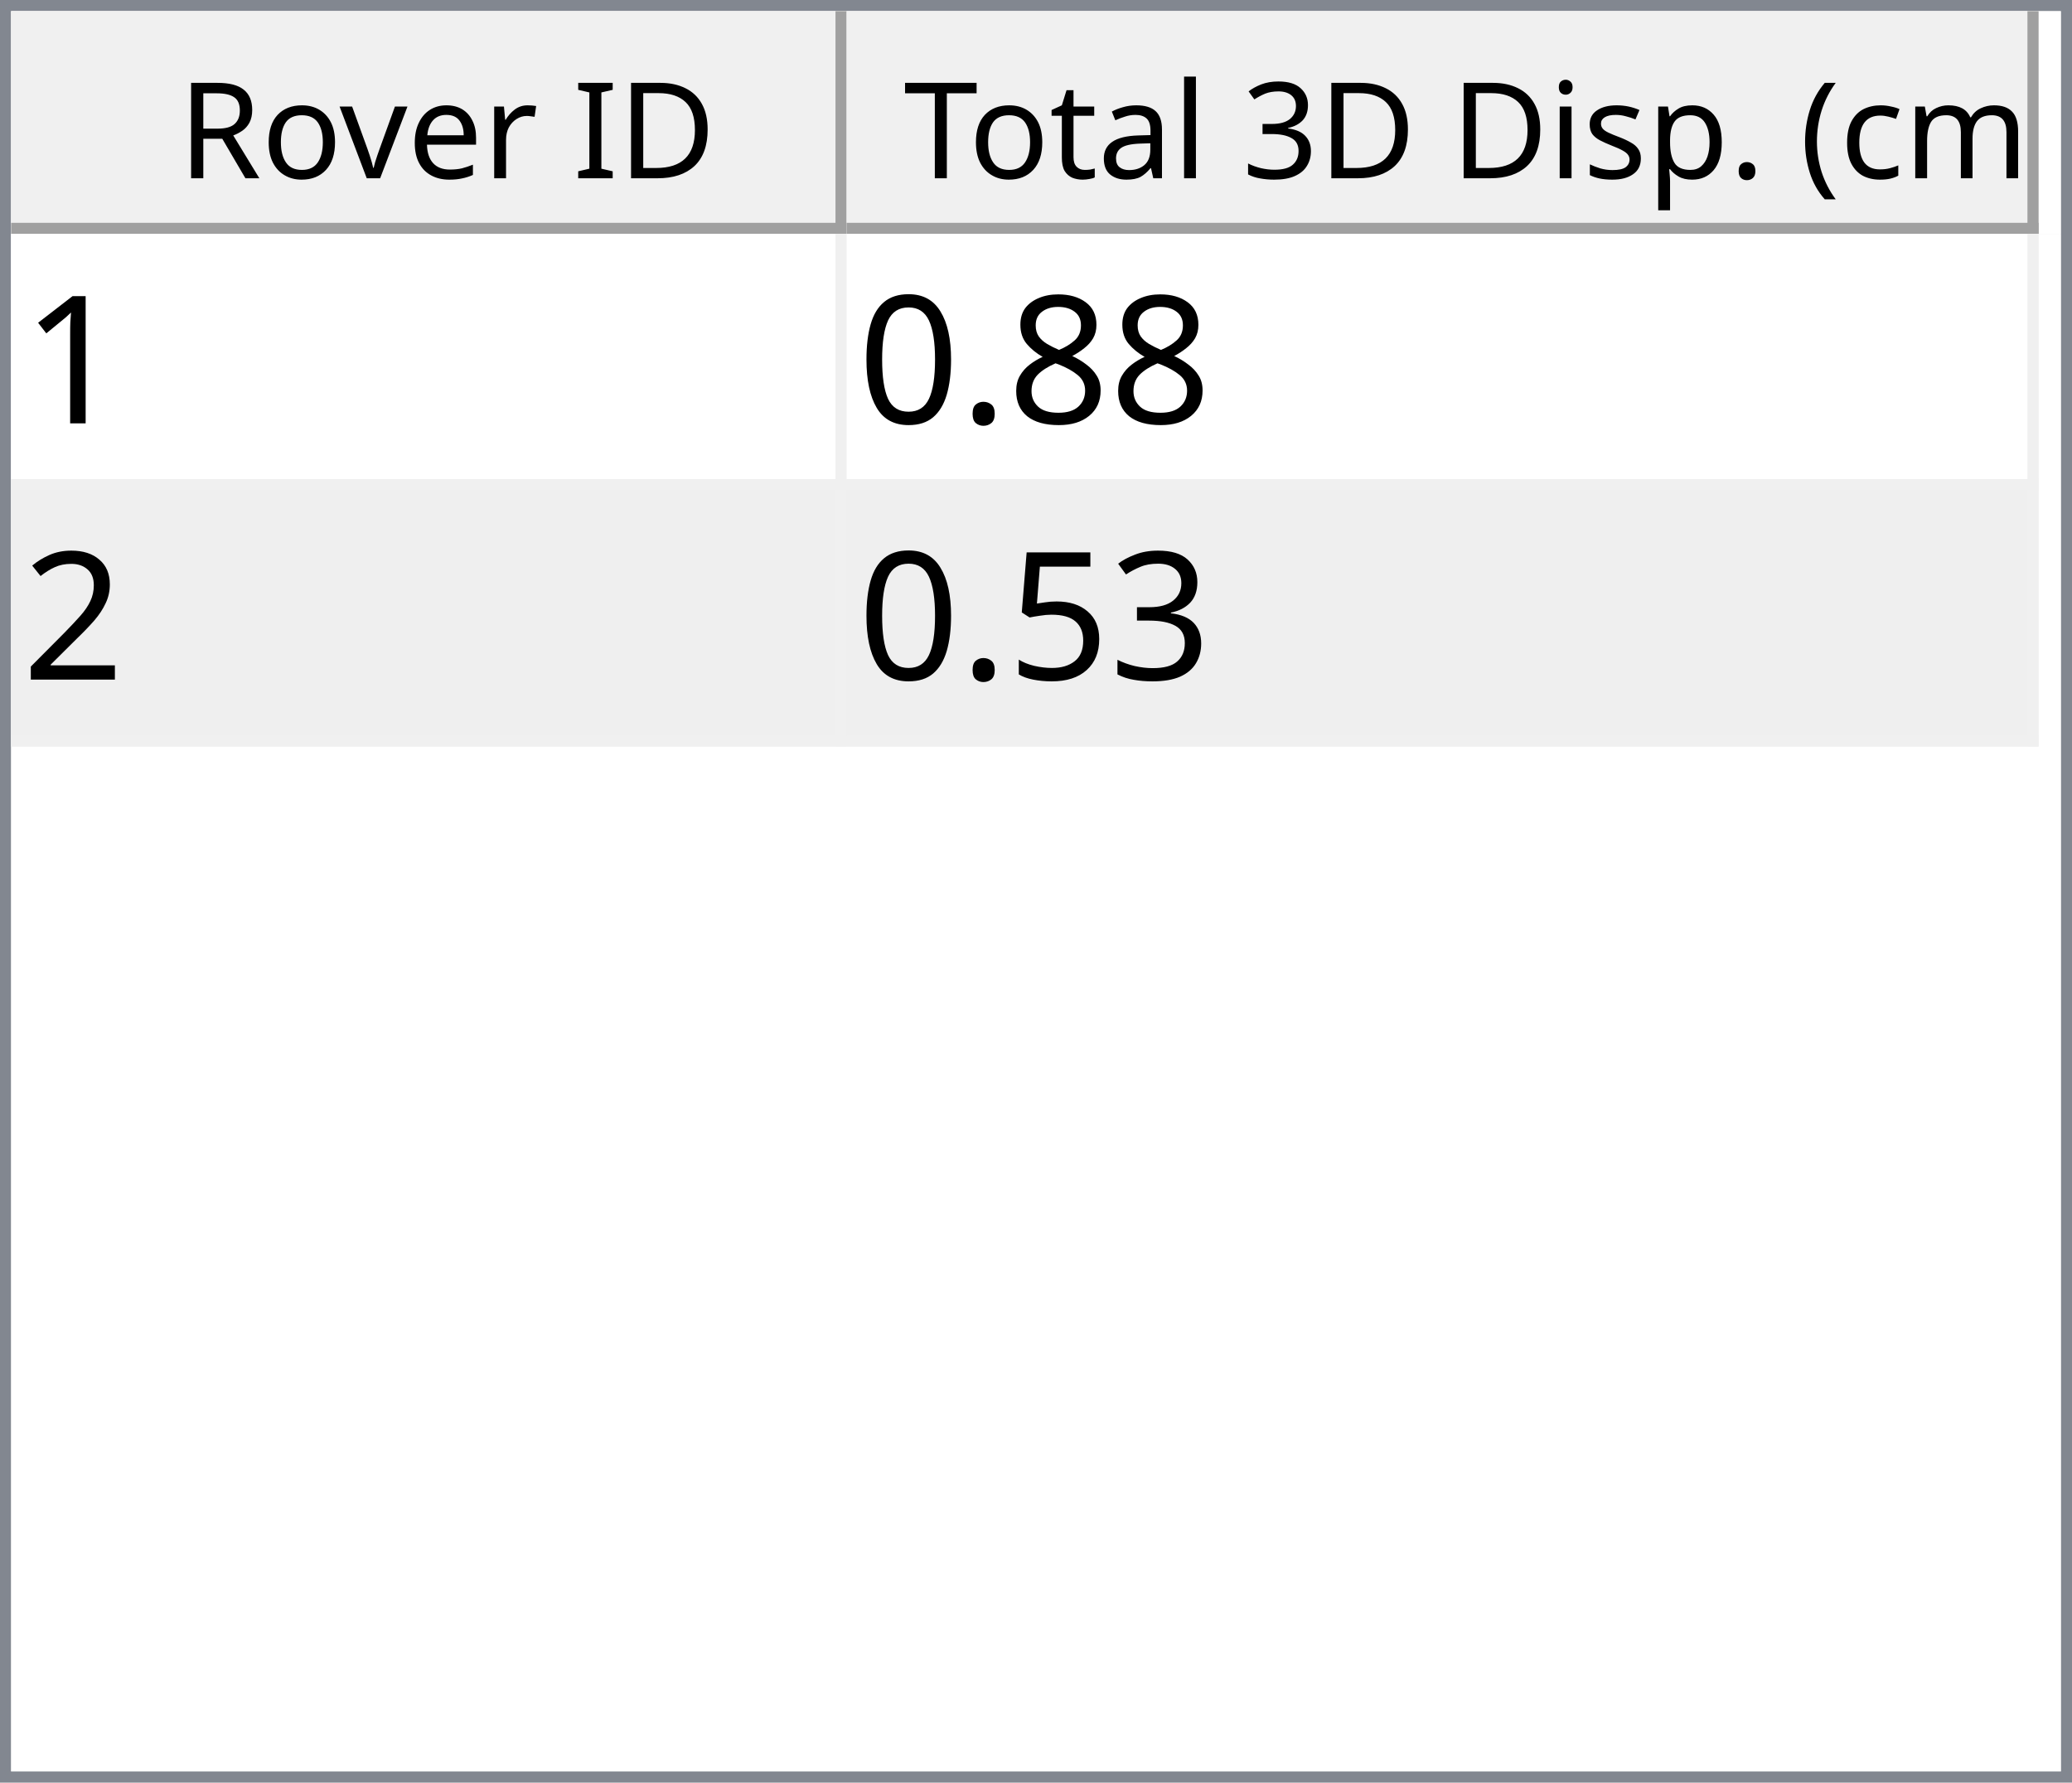
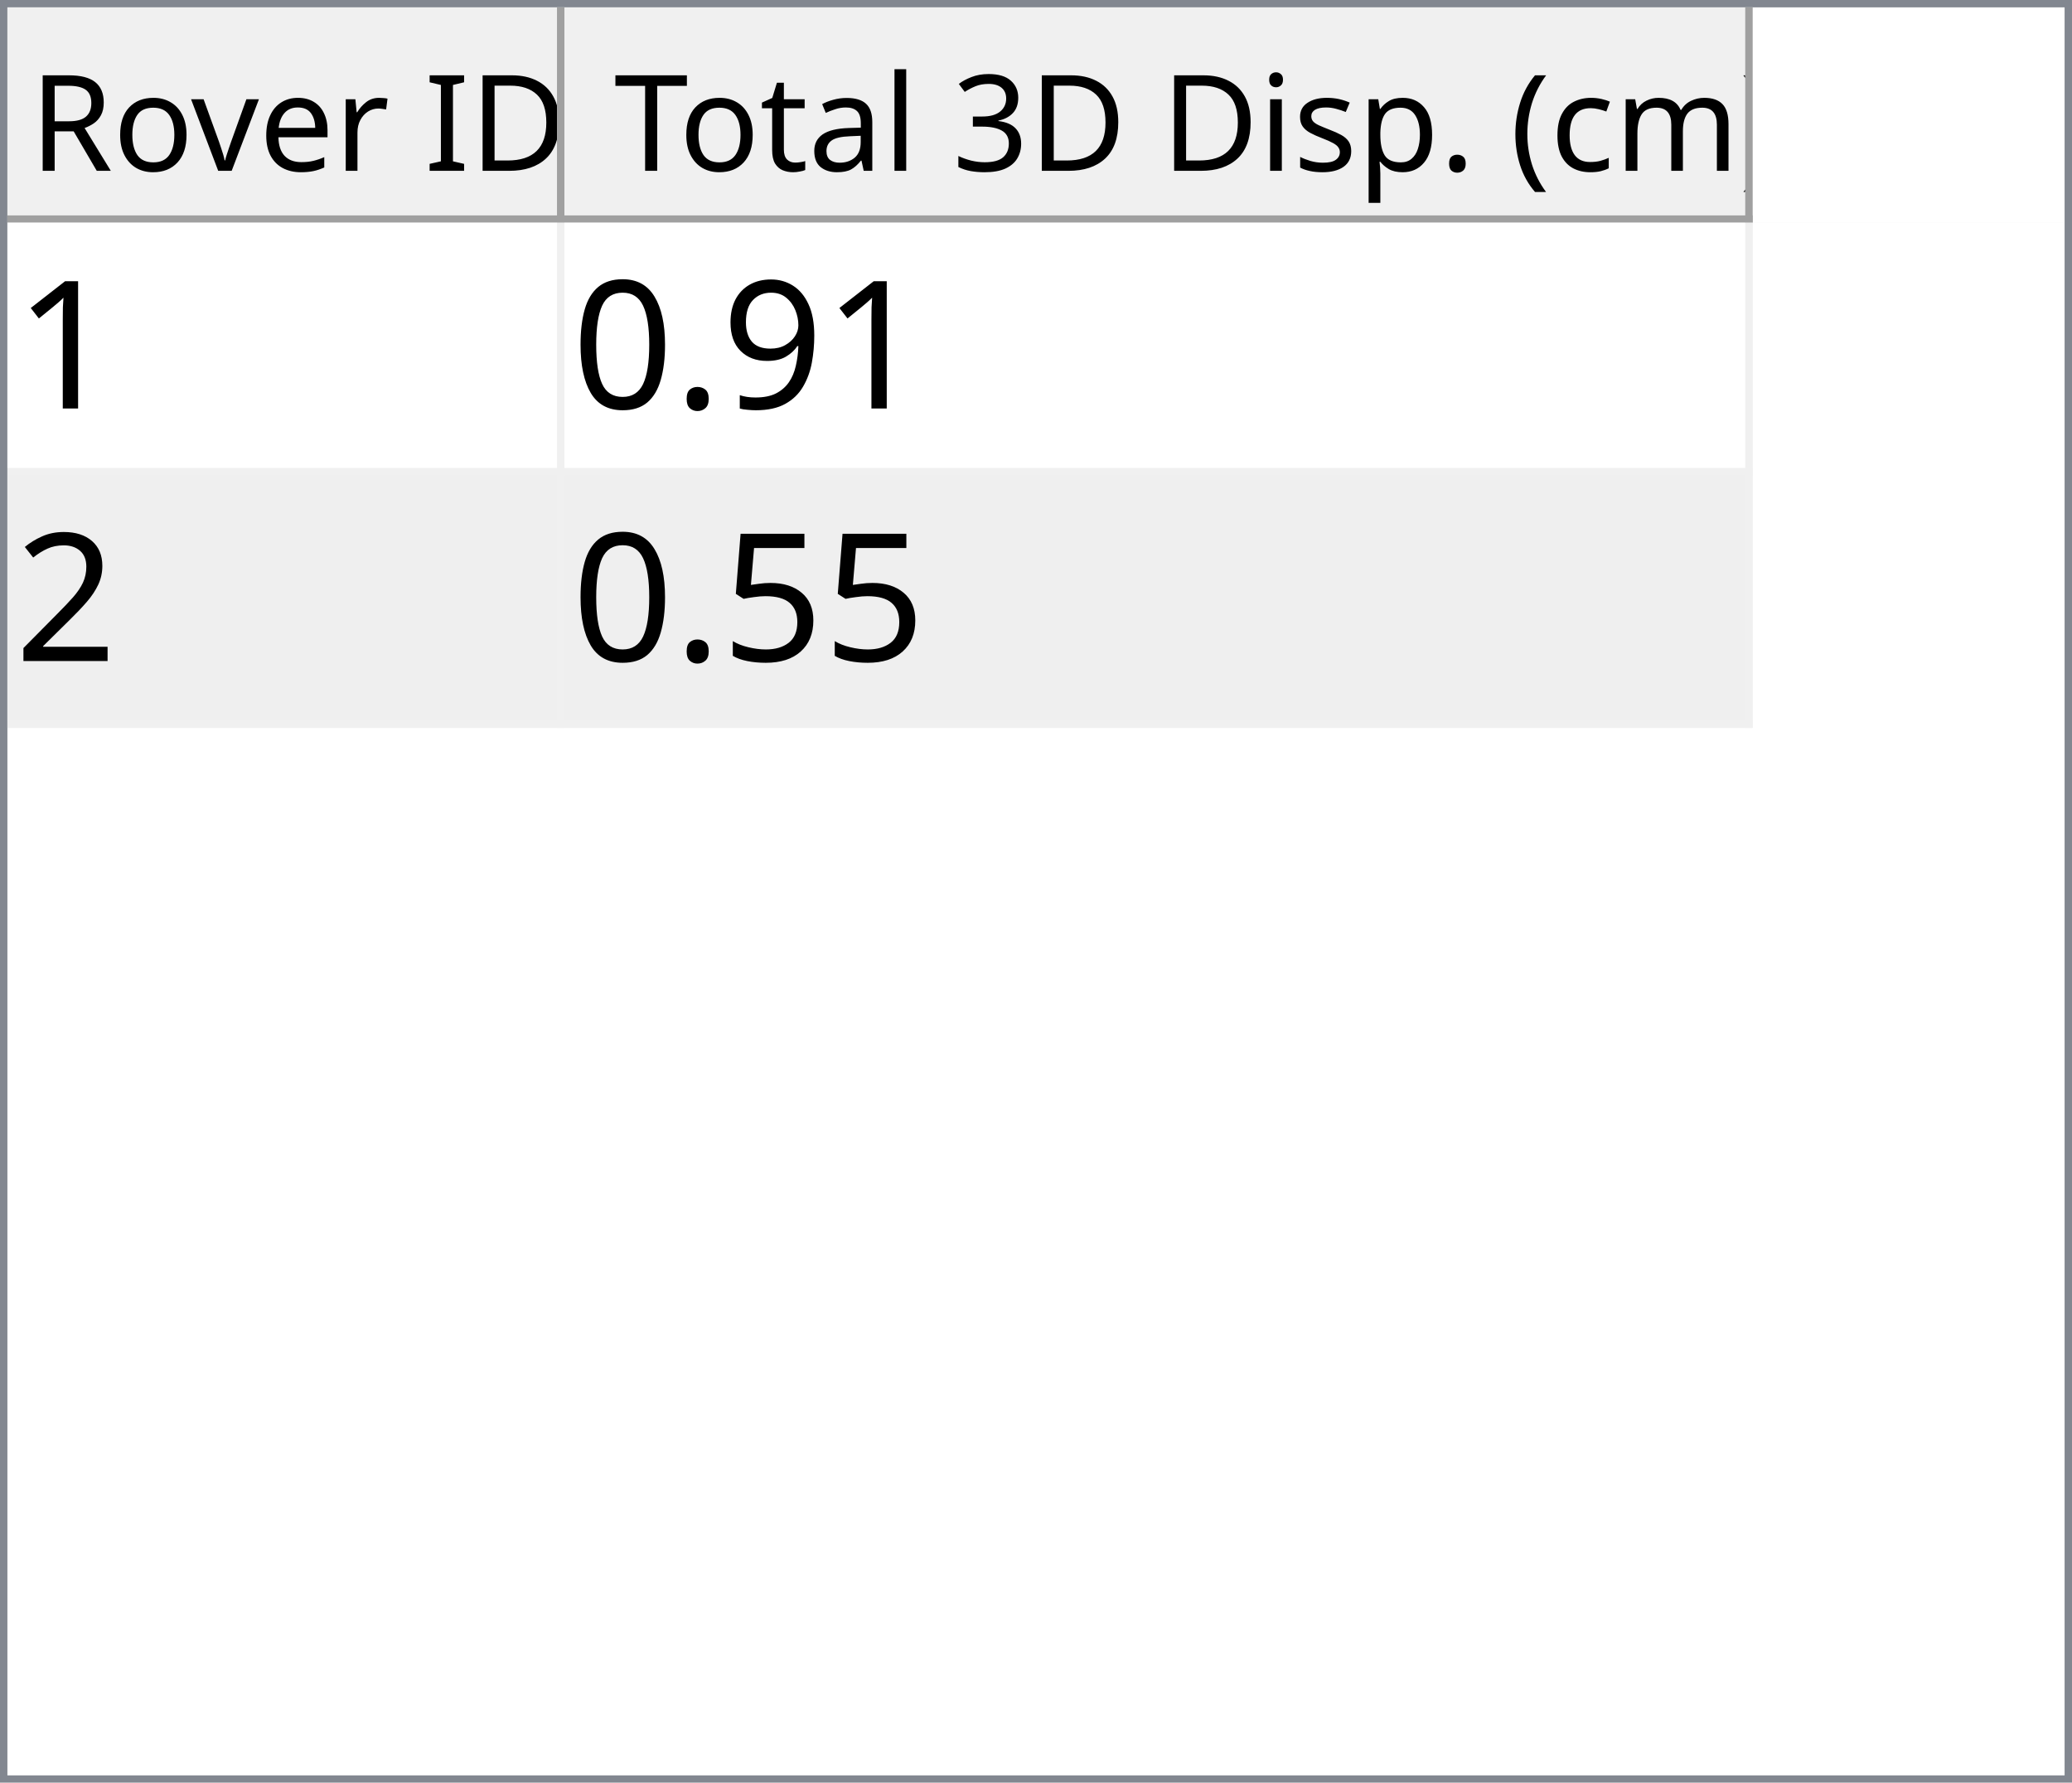
- <svg xmlns="http://www.w3.org/2000/svg" style="fill-opacity:1; color-rendering:auto; color-interpolation:auto; text-rendering:auto; stroke:black; stroke-linecap:square; stroke-miterlimit:10; shape-rendering:auto; stroke-opacity:1; fill:black; stroke-dasharray:none; font-weight:normal; stroke-width:1; font-family:'Dialog'; font-style:normal; stroke-linejoin:miter; font-size:12px; stroke-dashoffset:0; image-rendering:auto;" width="186" height="160">
+ <svg xmlns="http://www.w3.org/2000/svg" style="fill-opacity:1; color-rendering:auto; color-interpolation:auto; text-rendering:auto; stroke:black; stroke-linecap:square; stroke-miterlimit:10; shape-rendering:auto; stroke-opacity:1; fill:black; stroke-dasharray:none; font-weight:normal; stroke-width:1; font-family:'Dialog'; font-style:normal; stroke-linejoin:miter; font-size:12px; stroke-dashoffset:0; image-rendering:auto;" width="279" height="240">
  <defs id="genericDefs" />
  <g>
    <defs id="defs1">
      <clipPath clipPathUnits="userSpaceOnUse" id="clipPath1">
-         <path d="M0 0 L186 0 L186 160 L0 160 L0 0 Z" />
+         <path d="M0 0 L279 0 L279 240 L0 240 L0 0 Z" />
      </clipPath>
      <clipPath clipPathUnits="userSpaceOnUse" id="clipPath2">
-         <path d="M0 0 L0 160 L186 160 L186 0 Z" />
+         <path d="M0 0 L0 240 L279 240 L279 0 Z" />
      </clipPath>
      <clipPath clipPathUnits="userSpaceOnUse" id="clipPath3">
-         <path d="M0 0 L0 20 L184 20 L184 0 Z" />
+         <path d="M0 0 L0 29 L277 29 L277 0 Z" />
      </clipPath>
      <clipPath clipPathUnits="userSpaceOnUse" id="clipPath4">
-         <path d="M0 0 L0 20 L75 20 L75 0 Z" />
+         <path d="M0 0 L0 29 L75 29 L75 0 Z" />
      </clipPath>
      <clipPath clipPathUnits="userSpaceOnUse" id="clipPath5">
-         <path d="M1 1 L1 19 L74 19 L74 1 Z" />
+         <path d="M1 1 L1 28 L74 28 L74 1 Z" />
      </clipPath>
      <clipPath clipPathUnits="userSpaceOnUse" id="clipPath6">
-         <path d="M0 0 L0 18 L73 18 L73 0 Z" />
+         <path d="M0 0 L0 27 L73 27 L73 0 Z" />
      </clipPath>
      <clipPath clipPathUnits="userSpaceOnUse" id="clipPath7">
-         <path d="M-0.5 -0.5 L-0.5 19.5 L74.5 19.5 L74.5 -0.5 Z" />
+         <path d="M-0.5 -0.5 L-0.5 28.5 L74.5 28.5 L74.5 -0.5 Z" />
      </clipPath>
      <clipPath clipPathUnits="userSpaceOnUse" id="clipPath8">
-         <path d="M0 0 L0 20 L107 20 L107 0 Z" />
+         <path d="M0 0 L0 29 L160 29 L160 0 Z" />
      </clipPath>
      <clipPath clipPathUnits="userSpaceOnUse" id="clipPath9">
-         <path d="M1 1 L1 19 L106 19 L106 1 Z" />
+         <path d="M1 1 L1 28 L159 28 L159 1 Z" />
      </clipPath>
      <clipPath clipPathUnits="userSpaceOnUse" id="clipPath10">
-         <path d="M0 0 L0 18 L105 18 L105 0 Z" />
+         <path d="M0 0 L0 27 L158 27 L158 0 Z" />
      </clipPath>
      <clipPath clipPathUnits="userSpaceOnUse" id="clipPath11">
-         <path d="M-0.5 -0.5 L-0.5 19.5 L106.5 19.5 L106.5 -0.5 Z" />
+         <path d="M-0.5 -0.5 L-0.5 28.5 L159.5 28.5 L159.5 -0.5 Z" />
      </clipPath>
      <clipPath clipPathUnits="userSpaceOnUse" id="clipPath12">
-         <path d="M0 0 L0 138 L184 138 L184 0 Z" />
+         <path d="M0 0 L0 209 L277 209 L277 0 Z" />
      </clipPath>
      <clipPath clipPathUnits="userSpaceOnUse" id="clipPath13">
-         <path d="M0 0 L0 46 L182 46 L182 0 Z" />
+         <path d="M0 0 L0 68 L235 68 L235 0 Z" />
      </clipPath>
      <clipPath clipPathUnits="userSpaceOnUse" id="clipPath14">
-         <path d="M-0.5 -0.5 L-0.5 45.5 L181.5 45.5 L181.5 -0.5 Z" />
+         <path d="M-0.5 -0.5 L-0.5 67.5 L234.5 67.5 L234.5 -0.5 Z" />
      </clipPath>
      <clipPath clipPathUnits="userSpaceOnUse" id="clipPath15">
-         <path d="M0 0 L0 22 L74 22 L74 0 Z" />
+         <path d="M0 0 L0 33 L74 33 L74 0 Z" />
      </clipPath>
      <clipPath clipPathUnits="userSpaceOnUse" id="clipPath16">
-         <path d="M0 0 L0 22 L106 22 L106 0 Z" />
+         <path d="M0 0 L0 33 L159 33 L159 0 Z" />
      </clipPath>
      <font horiz-adv-x="64.551" id="font1">
        <font-face ascent="107.91" descent="25.098" units-per-em="100" style="font-style:normal; font-family:Segoe UI; font-weight:normal;" />
        <missing-glyph horiz-adv-x="64.551" d="M8.109 0 L8.109 68.266 L56.453 68.266 L56.453 0 L8.109 0 ZM15.328 7.234 L49.219 7.234 L49.219 61.031 L15.328 61.031 L15.328 7.234 Z" />
        <glyph unicode="D" horiz-adv-x="70.117" d="M9.188 0 L9.188 70.016 L28.516 70.016 Q65.531 70.016 65.531 35.891 Q65.531 19.672 55.25 9.836 Q44.969 0 27.734 0 L9.188 0 ZM17.391 62.594 L17.391 7.422 L27.828 7.422 Q41.609 7.422 49.273 14.797 Q56.938 22.172 56.938 35.688 Q56.938 62.594 28.328 62.594 L17.391 62.594 Z" />
        <glyph unicode="I" horiz-adv-x="26.611" d="M17.391 0 L9.188 0 L9.188 70.016 L17.391 70.016 L17.391 0 Z" />
        <glyph unicode=" " horiz-adv-x="27.393" d="" />
        <glyph unicode="r" horiz-adv-x="34.766" d="M34.188 41.891 Q32.078 43.5 28.125 43.5 Q23 43.5 19.555 38.672 Q16.109 33.844 16.109 25.484 L16.109 0 L8.109 0 L8.109 50 L16.109 50 L16.109 39.703 L16.312 39.703 Q18.016 44.969 21.531 47.922 Q25.047 50.875 29.391 50.875 Q32.516 50.875 34.188 50.203 L34.188 41.891 Z" />
        <glyph unicode="e" horiz-adv-x="52.295" d="M48.297 23 L12.984 23 Q13.188 14.656 17.484 10.109 Q21.781 5.562 29.297 5.562 Q37.75 5.562 44.828 11.141 L44.828 3.609 Q38.234 -1.172 27.391 -1.172 Q16.797 -1.172 10.742 5.641 Q4.688 12.453 4.688 24.812 Q4.688 36.469 11.305 43.82 Q17.922 51.172 27.734 51.172 Q37.547 51.172 42.922 44.828 Q48.297 38.484 48.297 27.203 L48.297 23 ZM40.094 29.781 Q40.047 36.719 36.75 40.578 Q33.453 44.438 27.594 44.438 Q21.922 44.438 17.969 40.383 Q14.016 36.328 13.094 29.781 L40.094 29.781 Z" />
        <glyph unicode="v" horiz-adv-x="47.9" d="M47.406 50 L27.484 0 L19.625 0 L0.688 50 L9.469 50 L22.172 13.672 Q23.578 9.672 23.922 6.688 L24.125 6.688 Q24.609 10.453 25.688 13.484 L38.969 50 L47.406 50 Z" />
        <glyph unicode="o" horiz-adv-x="58.594" d="M29 -1.172 Q17.922 -1.172 11.305 5.836 Q4.688 12.844 4.688 24.422 Q4.688 37.016 11.57 44.094 Q18.453 51.172 30.172 51.172 Q41.359 51.172 47.633 44.289 Q53.906 37.406 53.906 25.203 Q53.906 13.234 47.141 6.031 Q40.375 -1.172 29 -1.172 ZM29.594 44.438 Q21.875 44.438 17.383 39.188 Q12.891 33.938 12.891 24.703 Q12.891 15.828 17.43 10.695 Q21.969 5.562 29.594 5.562 Q37.359 5.562 41.531 10.594 Q45.703 15.625 45.703 24.906 Q45.703 34.281 41.531 39.359 Q37.359 44.438 29.594 44.438 Z" />
        <glyph unicode="R" horiz-adv-x="59.814" d="M59.375 0 L49.609 0 L37.891 19.625 Q36.281 22.359 34.766 24.289 Q33.25 26.219 31.664 27.438 Q30.078 28.656 28.25 29.219 Q26.422 29.781 24.125 29.781 L17.391 29.781 L17.391 0 L9.188 0 L9.188 70.016 L30.078 70.016 Q34.672 70.016 38.555 68.867 Q42.438 67.719 45.289 65.375 Q48.141 63.031 49.758 59.547 Q51.375 56.062 51.375 51.375 Q51.375 47.703 50.273 44.656 Q49.172 41.609 47.148 39.211 Q45.125 36.812 42.266 35.133 Q39.406 33.453 35.844 32.516 L35.844 32.328 Q37.594 31.547 38.891 30.547 Q40.188 29.547 41.359 28.18 Q42.531 26.812 43.68 25.078 Q44.828 23.344 46.234 21.047 L59.375 0 ZM17.391 62.594 L17.391 37.203 L28.516 37.203 Q31.594 37.203 34.203 38.133 Q36.812 39.062 38.719 40.797 Q40.625 42.531 41.703 45.047 Q42.781 47.562 42.781 50.688 Q42.781 56.297 39.141 59.445 Q35.5 62.594 28.609 62.594 L17.391 62.594 Z" />
        <glyph unicode=")" horiz-adv-x="30.176" d="M8.297 -15.922 L1.172 -15.922 Q16.406 2.344 16.406 26.812 Q16.406 51.469 1.078 70.016 L8.297 70.016 Q23.531 52.156 23.531 26.703 Q23.531 1.375 8.297 -15.922 Z" />
        <glyph unicode="m" horiz-adv-x="86.133" d="M79.109 0 L71.094 0 L71.094 28.719 Q71.094 37.016 68.531 40.727 Q65.969 44.438 59.906 44.438 Q54.781 44.438 51.195 39.75 Q47.609 35.062 47.609 28.516 L47.609 0 L39.594 0 L39.594 29.688 Q39.594 44.438 28.219 44.438 Q22.953 44.438 19.531 40.016 Q16.109 35.594 16.109 28.516 L16.109 0 L8.109 0 L8.109 50 L16.109 50 L16.109 42.094 L16.312 42.094 Q21.625 51.172 31.844 51.172 Q36.969 51.172 40.773 48.312 Q44.578 45.453 46 40.828 Q51.562 51.172 62.594 51.172 Q79.109 51.172 79.109 30.812 L79.109 0 Z" />
        <glyph unicode="c" horiz-adv-x="46.191" d="M42.188 2.297 Q36.422 -1.172 28.516 -1.172 Q17.828 -1.172 11.258 5.789 Q4.688 12.75 4.688 23.828 Q4.688 36.188 11.766 43.68 Q18.844 51.172 30.672 51.172 Q37.25 51.172 42.281 48.734 L42.281 40.531 Q36.719 44.438 30.375 44.438 Q22.703 44.438 17.797 38.945 Q12.891 33.453 12.891 24.516 Q12.891 15.719 17.508 10.641 Q22.125 5.562 29.891 5.562 Q36.422 5.562 42.188 9.906 L42.188 2.297 Z" />
        <glyph unicode="(" horiz-adv-x="30.176" d="M29.109 -15.922 L21.969 -15.922 Q6.844 1.375 6.844 26.703 Q6.844 52.156 21.969 70.016 L29.203 70.016 Q13.875 51.469 13.875 26.812 Q13.875 2.344 29.109 -15.922 Z" />
        <glyph unicode="." horiz-adv-x="21.68" d="M10.891 -1.078 Q8.641 -1.078 7.055 0.539 Q5.469 2.156 5.469 4.391 Q5.469 6.641 7.055 8.273 Q8.641 9.906 10.891 9.906 Q13.188 9.906 14.797 8.273 Q16.406 6.641 16.406 4.391 Q16.406 2.156 14.797 0.539 Q13.188 -1.078 10.891 -1.078 Z" />
        <glyph unicode="p" horiz-adv-x="58.789" d="M16.312 7.234 L16.109 7.234 L16.109 -23 L8.109 -23 L8.109 50 L16.109 50 L16.109 41.219 L16.312 41.219 Q22.219 51.172 33.594 51.172 Q43.266 51.172 48.688 44.461 Q54.109 37.75 54.109 26.469 Q54.109 13.922 48 6.375 Q41.891 -1.172 31.297 -1.172 Q21.578 -1.172 16.312 7.234 ZM16.109 27.391 L16.109 20.406 Q16.109 14.203 20.141 9.883 Q24.172 5.562 30.375 5.562 Q37.641 5.562 41.773 11.133 Q45.906 16.703 45.906 26.609 Q45.906 34.969 42.047 39.703 Q38.188 44.438 31.594 44.438 Q24.609 44.438 20.359 39.578 Q16.109 34.719 16.109 27.391 Z" />
        <glyph unicode="s" horiz-adv-x="42.432" d="M5.078 1.812 L5.078 10.406 Q11.625 5.562 19.484 5.562 Q30.031 5.562 30.031 12.594 Q30.031 14.594 29.125 15.992 Q28.219 17.391 26.68 18.461 Q25.141 19.531 23.07 20.383 Q21 21.234 18.609 22.172 Q15.281 23.484 12.766 24.828 Q10.25 26.172 8.57 27.859 Q6.891 29.547 6.031 31.695 Q5.172 33.844 5.172 36.719 Q5.172 40.234 6.789 42.945 Q8.406 45.656 11.086 47.484 Q13.766 49.312 17.211 50.242 Q20.656 51.172 24.312 51.172 Q30.812 51.172 35.938 48.922 L35.938 40.828 Q30.422 44.438 23.25 44.438 Q21 44.438 19.195 43.922 Q17.391 43.406 16.094 42.477 Q14.797 41.547 14.086 40.258 Q13.375 38.969 13.375 37.406 Q13.375 35.453 14.086 34.133 Q14.797 32.812 16.164 31.789 Q17.531 30.766 19.484 29.938 Q21.438 29.109 23.922 28.125 Q27.25 26.859 29.883 25.516 Q32.516 24.172 34.375 22.484 Q36.234 20.797 37.234 18.602 Q38.234 16.406 38.234 13.375 Q38.234 9.672 36.602 6.938 Q34.969 4.203 32.234 2.398 Q29.5 0.594 25.93 -0.289 Q22.359 -1.172 18.453 -1.172 Q10.75 -1.172 5.078 1.812 Z" />
        <glyph unicode="i" horiz-adv-x="24.219" d="M12.203 62.703 Q10.062 62.703 8.547 64.164 Q7.031 65.625 7.031 67.875 Q7.031 70.125 8.547 71.609 Q10.062 73.094 12.203 73.094 Q14.406 73.094 15.945 71.609 Q17.484 70.125 17.484 67.875 Q17.484 65.719 15.945 64.211 Q14.406 62.703 12.203 62.703 ZM16.109 0 L8.109 0 L8.109 50 L16.109 50 L16.109 0 Z" />
        <glyph unicode="3" horiz-adv-x="53.906" d="M46.531 19.828 Q46.531 15.094 44.75 11.211 Q42.969 7.328 39.719 4.57 Q36.469 1.812 31.93 0.297 Q27.391 -1.219 21.922 -1.219 Q11.922 -1.219 6 2.594 L6 11.188 Q13.094 5.609 22.219 5.609 Q25.875 5.609 28.828 6.539 Q31.781 7.469 33.906 9.227 Q36.031 10.984 37.18 13.477 Q38.328 15.969 38.328 19.094 Q38.328 32.812 18.797 32.812 L12.984 32.812 L12.984 39.594 L18.5 39.594 Q35.797 39.594 35.797 52.484 Q35.797 64.406 22.609 64.406 Q15.188 64.406 8.688 59.422 L8.688 67.188 Q15.375 71.188 24.609 71.188 Q29 71.188 32.57 69.969 Q36.141 68.75 38.68 66.555 Q41.219 64.359 42.609 61.281 Q44 58.203 44 54.5 Q44 40.672 30.031 36.719 L30.031 36.531 Q33.594 36.141 36.625 34.797 Q39.656 33.453 41.852 31.305 Q44.047 29.156 45.289 26.25 Q46.531 23.344 46.531 19.828 Z" />
        <glyph unicode="l" horiz-adv-x="24.219" d="M16.109 0 L8.109 0 L8.109 74.031 L16.109 74.031 L16.109 0 Z" />
        <glyph unicode="a" horiz-adv-x="50.879" d="M43.891 0 L35.891 0 L35.891 7.812 L35.688 7.812 Q30.469 -1.172 20.312 -1.172 Q12.844 -1.172 8.617 2.781 Q4.391 6.734 4.391 13.281 Q4.391 27.297 20.906 29.594 L35.891 31.688 Q35.891 44.438 25.594 44.438 Q16.547 44.438 9.281 38.281 L9.281 46.484 Q16.656 51.172 26.266 51.172 Q43.891 51.172 43.891 32.516 L43.891 0 ZM35.891 25.297 L23.828 23.641 Q18.266 22.859 15.43 20.875 Q12.594 18.891 12.594 13.875 Q12.594 10.203 15.211 7.883 Q17.828 5.562 22.172 5.562 Q28.125 5.562 32.008 9.742 Q35.891 13.922 35.891 20.312 L35.891 25.297 Z" />
        <glyph unicode="t" horiz-adv-x="33.887" d="M31.297 0.484 Q28.469 -1.078 23.828 -1.078 Q10.688 -1.078 10.688 13.578 L10.688 43.172 L2.094 43.172 L2.094 50 L10.688 50 L10.688 62.203 L18.703 64.797 L18.703 50 L31.297 50 L31.297 43.172 L18.703 43.172 L18.703 14.984 Q18.703 9.969 20.414 7.82 Q22.125 5.672 26.078 5.672 Q29.109 5.672 31.297 7.328 L31.297 0.484 Z" />
        <glyph unicode="T" horiz-adv-x="52.393" d="M50.594 62.594 L30.375 62.594 L30.375 0 L22.172 0 L22.172 62.594 L2 62.594 L2 70.016 L50.594 70.016 L50.594 62.594 Z" />
      </font>
      <font horiz-adv-x="75.0" id="font2">
        <font-face ascent="100.537" descent="21.973" units-per-em="100" style="font-style:normal; font-family:sans-serif; font-weight:normal;" />
        <missing-glyph horiz-adv-x="75.0" d="M12.5 0 L12.5 62.5 L62.5 62.5 L62.5 0 L12.5 0 ZM14.062 1.562 L60.938 1.562 L60.938 60.938 L14.062 60.938 L14.062 1.562 Z" />
        <glyph unicode="1" horiz-adv-x="55.615" d="M37.25 0 L28.469 0 L28.469 56 Q25.297 52.984 20.141 49.953 Q14.984 46.922 10.891 45.406 L10.891 53.906 Q18.266 57.375 23.781 62.305 Q29.297 67.234 31.594 71.875 L37.25 71.875 L37.25 0 Z" />
-         <glyph unicode="8" horiz-adv-x="55.615" d="M17.672 38.812 Q12.203 40.828 9.57 44.539 Q6.938 48.25 6.938 53.422 Q6.938 61.234 12.555 66.555 Q18.172 71.875 27.484 71.875 Q36.859 71.875 42.578 66.43 Q48.297 60.984 48.297 53.172 Q48.297 48.188 45.68 44.508 Q43.062 40.828 37.75 38.812 Q44.344 36.672 47.781 31.883 Q51.219 27.094 51.219 20.453 Q51.219 11.281 44.727 5.031 Q38.234 -1.219 27.641 -1.219 Q17.047 -1.219 10.547 5.055 Q4.047 11.328 4.047 20.703 Q4.047 27.688 7.594 32.398 Q11.141 37.109 17.672 38.812 ZM15.922 53.719 Q15.922 48.641 19.195 45.414 Q22.469 42.188 27.688 42.188 Q32.766 42.188 36.016 45.383 Q39.266 48.578 39.266 53.219 Q39.266 58.062 35.914 61.359 Q32.562 64.656 27.594 64.656 Q22.562 64.656 19.242 61.43 Q15.922 58.203 15.922 53.719 ZM13.094 20.656 Q13.094 16.891 14.875 13.375 Q16.656 9.859 20.172 7.93 Q23.688 6 27.734 6 Q34.031 6 38.133 10.055 Q42.234 14.109 42.234 20.359 Q42.234 26.703 38.016 30.859 Q33.797 35.016 27.438 35.016 Q21.234 35.016 17.164 30.914 Q13.094 26.812 13.094 20.656 Z" />
+         <glyph unicode="9" horiz-adv-x="55.615" d="M5.469 16.547 L13.922 17.328 Q14.984 11.375 18.016 8.688 Q21.047 6 25.781 6 Q29.828 6 32.883 7.859 Q35.938 9.719 37.891 12.82 Q39.844 15.922 41.164 21.195 Q42.484 26.469 42.484 31.938 Q42.484 32.516 42.438 33.688 Q39.797 29.5 35.234 26.883 Q30.672 24.266 25.344 24.266 Q16.453 24.266 10.305 30.711 Q4.156 37.156 4.156 47.703 Q4.156 58.594 10.578 65.234 Q17 71.875 26.656 71.875 Q33.641 71.875 39.43 68.117 Q45.219 64.359 48.219 57.398 Q51.219 50.438 51.219 37.25 Q51.219 23.531 48.242 15.406 Q45.266 7.281 39.383 3.031 Q33.5 -1.219 25.594 -1.219 Q17.188 -1.219 11.867 3.445 Q6.547 8.109 5.469 16.547 ZM41.453 48.141 Q41.453 55.719 37.43 60.156 Q33.406 64.594 27.734 64.594 Q21.875 64.594 17.531 59.812 Q13.188 55.031 13.188 47.406 Q13.188 40.578 17.312 36.305 Q21.438 32.031 27.484 32.031 Q33.594 32.031 37.523 36.305 Q41.453 40.578 41.453 48.141 Z" />
        <glyph unicode="." horiz-adv-x="27.783" d="M9.078 0 L9.078 10.016 L19.094 10.016 L19.094 0 L9.078 0 Z" />
        <glyph unicode="0" horiz-adv-x="55.615" d="M4.156 35.297 Q4.156 48 6.766 55.742 Q9.375 63.484 14.523 67.68 Q19.672 71.875 27.484 71.875 Q33.25 71.875 37.594 69.555 Q41.938 67.234 44.773 62.867 Q47.609 58.5 49.219 52.227 Q50.828 45.953 50.828 35.297 Q50.828 22.703 48.242 14.969 Q45.656 7.234 40.508 3.008 Q35.359 -1.219 27.484 -1.219 Q17.141 -1.219 11.234 6.203 Q4.156 15.141 4.156 35.297 ZM13.188 35.297 Q13.188 17.672 17.312 11.836 Q21.438 6 27.484 6 Q33.547 6 37.672 11.859 Q41.797 17.719 41.797 35.297 Q41.797 52.984 37.672 58.789 Q33.547 64.594 27.391 64.594 Q21.344 64.594 17.719 59.469 Q13.188 52.938 13.188 35.297 Z" />
        <glyph unicode="2" horiz-adv-x="55.615" d="M50.344 8.453 L50.344 0 L3.031 0 Q2.938 3.172 4.047 6.109 Q5.859 10.938 9.836 15.625 Q13.812 20.312 21.344 26.469 Q33.016 36.031 37.117 41.625 Q41.219 47.219 41.219 52.203 Q41.219 57.422 37.477 61.008 Q33.734 64.594 27.734 64.594 Q21.391 64.594 17.578 60.789 Q13.766 56.984 13.719 50.25 L4.688 51.172 Q5.609 61.281 11.664 66.578 Q17.719 71.875 27.938 71.875 Q38.234 71.875 44.242 66.164 Q50.25 60.453 50.25 52 Q50.25 47.703 48.492 43.555 Q46.734 39.406 42.656 34.812 Q38.578 30.219 29.109 22.219 Q21.188 15.578 18.945 13.211 Q16.703 10.844 15.234 8.453 L50.344 8.453 Z" />
-         <glyph unicode="3" horiz-adv-x="55.615" d="M4.203 18.891 L12.984 20.062 Q14.5 12.594 18.141 9.297 Q21.781 6 27 6 Q33.203 6 37.477 10.297 Q41.75 14.594 41.75 20.953 Q41.75 27 37.797 30.93 Q33.844 34.859 27.734 34.859 Q25.25 34.859 21.531 33.891 L22.516 41.609 Q23.391 41.5 23.922 41.5 Q29.547 41.5 34.039 44.43 Q38.531 47.359 38.531 53.469 Q38.531 58.297 35.258 61.477 Q31.984 64.656 26.812 64.656 Q21.688 64.656 18.266 61.43 Q14.844 58.203 13.875 51.766 L5.078 53.328 Q6.688 62.156 12.398 67.016 Q18.109 71.875 26.609 71.875 Q32.469 71.875 37.398 69.359 Q42.328 66.844 44.945 62.5 Q47.562 58.156 47.562 53.266 Q47.562 48.641 45.07 44.828 Q42.578 41.016 37.703 38.766 Q44.047 37.312 47.562 32.695 Q51.078 28.078 51.078 21.141 Q51.078 11.766 44.242 5.25 Q37.406 -1.266 26.953 -1.266 Q17.531 -1.266 11.305 4.352 Q5.078 9.969 4.203 18.891 Z" />
        <glyph unicode="5" horiz-adv-x="55.615" d="M4.156 18.75 L13.375 19.531 Q14.406 12.797 18.141 9.398 Q21.875 6 27.156 6 Q33.5 6 37.891 10.789 Q42.281 15.578 42.281 23.484 Q42.281 31 38.062 35.352 Q33.844 39.703 27 39.703 Q22.75 39.703 19.336 37.773 Q15.922 35.844 13.969 32.766 L5.719 33.844 L12.641 70.609 L48.25 70.609 L48.25 62.203 L19.672 62.203 L15.828 42.969 Q22.266 47.469 29.344 47.469 Q38.719 47.469 45.164 40.969 Q51.609 34.469 51.609 24.266 Q51.609 14.547 45.953 7.469 Q39.062 -1.219 27.156 -1.219 Q17.391 -1.219 11.211 4.25 Q5.031 9.719 4.156 18.75 Z" />
      </font>
    </defs>
    <g style="fill:white; stroke:white;">
-       <rect x="0" y="0" width="186" style="clip-path:url(#clipPath1); stroke:none;" height="160" />
+       <rect x="0" y="0" width="279" style="clip-path:url(#clipPath1); stroke:none;" height="240" />
    </g>
    <g style="fill:white; text-rendering:optimizeSpeed; color-rendering:optimizeSpeed; image-rendering:optimizeSpeed; shape-rendering:crispEdges; stroke:white; color-interpolation:sRGB;">
-       <rect x="0" width="186" height="160" y="0" style="stroke:none;" />
-       <path style="stroke:none;" d="M0 160 L186 160 L186 0 L0 0 Z" />
+       <rect x="0" width="279" height="240" y="0" style="stroke:none;" />
+       <path style="stroke:none;" d="M0 240 L279 240 L279 0 L0 0 Z" />
    </g>
-     <g style="fill:rgb(240,240,240); font-family:'Segoe UI'; stroke:rgb(240,240,240);">
-       <rect x="0" y="0" width="186" style="clip-path:url(#clipPath2); stroke:none;" height="160" />
+     <g style="fill:rgb(240,240,240); font-size:18px; font-family:'Segoe UI'; stroke:rgb(240,240,240);">
+       <rect x="0" y="0" width="279" style="clip-path:url(#clipPath2); stroke:none;" height="240" />
    </g>
-     <g style="fill:rgb(130,135,144); font-family:'Segoe UI'; stroke:rgb(130,135,144);">
-       <path d="M0 0 L186 0 L186 160 L0 160 L0 0 ZM1 1 L185 1 L185 159 L1 159 L1 1 Z" style="fill-rule:evenodd; clip-path:url(#clipPath2); stroke:none;" />
+     <g style="fill:rgb(130,135,144); font-size:18px; font-family:'Segoe UI'; stroke:rgb(130,135,144);">
+       <path d="M0 0 L279 0 L279 240 L0 240 L0 0 ZM1 1 L278 1 L278 239 L1 239 L1 1 Z" style="fill-rule:evenodd; clip-path:url(#clipPath2); stroke:none;" />
    </g>
-     <g style="fill:white; font-family:'Segoe UI'; stroke:white;" transform="translate(1,1)">
-       <rect x="0" y="0" width="184" style="clip-path:url(#clipPath3); stroke:none;" height="20" />
+     <g style="fill:white; font-size:18px; font-family:'Segoe UI'; stroke:white;" transform="translate(1,1)">
+       <rect x="0" y="0" width="277" style="clip-path:url(#clipPath3); stroke:none;" height="29" />
    </g>
-     <g style="fill:rgb(240,240,240); font-family:'Segoe UI'; stroke:rgb(240,240,240);" transform="translate(1,1)">
-       <rect x="0" y="0" width="75" style="clip-path:url(#clipPath4); stroke:none;" height="20" />
+     <g style="fill:rgb(240,240,240); font-size:18px; font-family:'Segoe UI'; stroke:rgb(240,240,240);" transform="translate(1,1)">
+       <rect x="0" y="0" width="75" style="clip-path:url(#clipPath4); stroke:none;" height="29" />
    </g>
-     <g style="font-family:'Segoe UI';" transform="translate(2,2)">
-       <text x="14" xml:space="preserve" y="14" style="clip-path:url(#clipPath6); stroke:none;">Rover ID</text>
+     <g style="font-family:'Segoe UI'; font-size:18px;" transform="translate(2,2)">
+       <text x="2" xml:space="preserve" y="21" style="clip-path:url(#clipPath6); stroke:none;">Rover ID</text>
    </g>
-     <g style="fill:rgb(160,160,160); font-family:'Segoe UI'; stroke:rgb(160,160,160); stroke-linejoin:bevel;" transform="translate(1.5,1.5)">
-       <line x1="74" x2="74" y1="0" style="fill:none; clip-path:url(#clipPath7);" y2="19" />
+     <g transform="translate(1.5,1.5)" style="fill:rgb(160,160,160); font-size:18px; font-family:'Segoe UI'; stroke:rgb(160,160,160); stroke-linejoin:bevel;">
+       <line x1="74" x2="74" y1="0" style="fill:none; clip-path:url(#clipPath7);" y2="28" />
    </g>
-     <g style="fill:rgb(160,160,160); font-family:'Segoe UI'; stroke:rgb(160,160,160); stroke-linejoin:bevel;" transform="matrix(1,0,0,1,1,1) translate(0.5,0.5)">
-       <line x1="0" x2="74" y1="19" style="fill:none; clip-path:url(#clipPath7);" y2="19" />
+     <g transform="matrix(1,0,0,1,1,1) translate(0.5,0.5)" style="fill:rgb(160,160,160); font-size:18px; font-family:'Segoe UI'; stroke:rgb(160,160,160); stroke-linejoin:bevel;">
+       <line x1="0" x2="74" y1="28" style="fill:none; clip-path:url(#clipPath7);" y2="28" />
    </g>
-     <g style="fill:rgb(240,240,240); font-family:'Segoe UI'; stroke:rgb(240,240,240);" transform="translate(76,1)">
-       <rect x="0" y="0" width="107" style="clip-path:url(#clipPath8); stroke:none;" height="20" />
+     <g style="fill:rgb(240,240,240); font-size:18px; font-family:'Segoe UI'; stroke:rgb(240,240,240);" transform="translate(76,1)">
+       <rect x="0" y="0" width="160" style="clip-path:url(#clipPath8); stroke:none;" height="29" />
    </g>
-     <g style="font-family:'Segoe UI';" transform="translate(77,2)">
-       <text x="1" xml:space="preserve" y="14" style="clip-path:url(#clipPath10); stroke:none;"> Total 3D Disp. (cm)</text>
+     <g style="font-family:'Segoe UI'; font-size:18px;" transform="translate(77,2)">
+       <text x="1" xml:space="preserve" y="21" style="clip-path:url(#clipPath10); stroke:none;"> Total 3D Disp. (cm)</text>
    </g>
-     <g style="fill:rgb(160,160,160); font-family:'Segoe UI'; stroke:rgb(160,160,160); stroke-linejoin:bevel;" transform="translate(76.5,1.5)">
-       <line x1="106" x2="106" y1="0" style="fill:none; clip-path:url(#clipPath11);" y2="19" />
+     <g transform="translate(76.5,1.5)" style="fill:rgb(160,160,160); font-size:18px; font-family:'Segoe UI'; stroke:rgb(160,160,160); stroke-linejoin:bevel;">
+       <line x1="159" x2="159" y1="0" style="fill:none; clip-path:url(#clipPath11);" y2="28" />
    </g>
-     <g style="fill:rgb(160,160,160); font-family:'Segoe UI'; stroke:rgb(160,160,160); stroke-linejoin:bevel;" transform="matrix(1,0,0,1,76,1) translate(0.5,0.5)">
-       <line x1="0" x2="106" y1="19" style="fill:none; clip-path:url(#clipPath11);" y2="19" />
+     <g transform="matrix(1,0,0,1,76,1) translate(0.5,0.5)" style="fill:rgb(160,160,160); font-size:18px; font-family:'Segoe UI'; stroke:rgb(160,160,160); stroke-linejoin:bevel;">
+       <line x1="0" x2="159" y1="28" style="fill:none; clip-path:url(#clipPath11);" y2="28" />
    </g>
-     <g style="fill:white; font-family:'Segoe UI'; stroke:white;" transform="translate(1,21)">
-       <rect x="0" y="0" width="184" style="clip-path:url(#clipPath12); stroke:none;" height="138" />
+     <g style="fill:white; font-size:18px; font-family:'Segoe UI'; stroke:white;" transform="translate(1,30)">
+       <rect x="0" y="0" width="277" style="clip-path:url(#clipPath12); stroke:none;" height="209" />
    </g>
-     <g style="fill:rgb(240,240,240); font-size:16px; font-family:sans-serif; stroke:rgb(240,240,240);" transform="translate(1,21)">
-       <rect x="0" y="0" width="182" style="clip-path:url(#clipPath13); stroke:none;" height="46" />
-       <line transform="translate(0.5,0.5)" x1="0" x2="181" y1="22" style="clip-path:url(#clipPath14); fill:none; stroke-linejoin:bevel;" y2="22" />
+     <g style="fill:rgb(240,240,240); font-size:24px; font-family:sans-serif; stroke:rgb(240,240,240);" transform="translate(1,30)">
+       <rect x="0" y="0" width="235" style="clip-path:url(#clipPath13); stroke:none;" height="68" />
+       <line transform="translate(0.5,0.5)" x1="0" x2="234" y1="33" style="clip-path:url(#clipPath14); fill:none; stroke-linejoin:bevel;" y2="33" />
    </g>
-     <g transform="matrix(1,0,0,1,1,21) translate(0.5,0.5)" style="fill:rgb(240,240,240); font-size:16px; font-family:sans-serif; stroke:rgb(240,240,240); stroke-linejoin:bevel;">
-       <line x1="0" x2="181" y1="45" style="fill:none; clip-path:url(#clipPath14);" y2="45" />
+     <g transform="matrix(1,0,0,1,1,30) translate(0.5,0.5)" style="fill:rgb(240,240,240); font-size:24px; font-family:sans-serif; stroke:rgb(240,240,240); stroke-linejoin:bevel;">
+       <line x1="0" x2="234" y1="67" style="fill:none; clip-path:url(#clipPath14);" y2="67" />
    </g>
-     <g transform="matrix(1,0,0,1,1,21) translate(0.5,0.5)" style="fill:rgb(240,240,240); font-size:16px; font-family:sans-serif; stroke:rgb(240,240,240); stroke-linejoin:bevel;">
-       <line x1="74" x2="74" y1="0" style="fill:none; clip-path:url(#clipPath14);" y2="45" />
+     <g transform="matrix(1,0,0,1,1,30) translate(0.5,0.5)" style="fill:rgb(240,240,240); font-size:24px; font-family:sans-serif; stroke:rgb(240,240,240); stroke-linejoin:bevel;">
+       <line x1="74" x2="74" y1="0" style="fill:none; clip-path:url(#clipPath14);" y2="67" />
    </g>
-     <g transform="matrix(1,0,0,1,1,21) translate(0.5,0.5)" style="fill:rgb(240,240,240); font-size:16px; font-family:sans-serif; stroke:rgb(240,240,240); stroke-linejoin:bevel;">
-       <line x1="181" x2="181" y1="0" style="fill:none; clip-path:url(#clipPath14);" y2="45" />
+     <g transform="matrix(1,0,0,1,1,30) translate(0.5,0.5)" style="fill:rgb(240,240,240); font-size:24px; font-family:sans-serif; stroke:rgb(240,240,240); stroke-linejoin:bevel;">
+       <line x1="234" x2="234" y1="0" style="fill:none; clip-path:url(#clipPath14);" y2="67" />
    </g>
-     <g style="fill:white; font-size:16px; font-family:sans-serif; stroke:white;" transform="matrix(1,0,0,1,1,21)">
-       <rect x="0" y="0" width="74" style="clip-path:url(#clipPath15); stroke:none;" height="22" />
-       <text x="1" y="17" style="fill:black; clip-path:url(#clipPath15); stroke:none;" xml:space="preserve">1</text>
+     <g style="fill:white; font-size:24px; font-family:sans-serif; stroke:white;" transform="matrix(1,0,0,1,1,30)">
+       <rect x="0" y="0" width="74" style="clip-path:url(#clipPath15); stroke:none;" height="33" />
+       <text x="1" y="25" style="fill:black; clip-path:url(#clipPath15); stroke:none;" xml:space="preserve">1</text>
    </g>
-     <g style="fill:white; font-size:16px; font-family:sans-serif; stroke:white;" transform="matrix(1,0,0,1,1,21) translate(75,0)">
-       <rect x="0" y="0" width="106" style="clip-path:url(#clipPath16); stroke:none;" height="22" />
-       <text x="1" y="17" style="fill:black; clip-path:url(#clipPath16); stroke:none;" xml:space="preserve">0.88</text>
+     <g style="fill:white; font-size:24px; font-family:sans-serif; stroke:white;" transform="matrix(1,0,0,1,1,30) translate(75,0)">
+       <rect x="0" y="0" width="159" style="clip-path:url(#clipPath16); stroke:none;" height="33" />
+       <text x="1" y="25" style="fill:black; clip-path:url(#clipPath16); stroke:none;" xml:space="preserve">0.91</text>
    </g>
-     <g style="fill:rgb(239,239,239); font-size:16px; font-family:sans-serif; stroke:rgb(239,239,239);" transform="matrix(1,0,0,1,1,21) translate(0,23)">
-       <rect x="0" y="0" width="74" style="clip-path:url(#clipPath15); stroke:none;" height="22" />
-       <text x="1" y="17" style="fill:black; clip-path:url(#clipPath15); stroke:none;" xml:space="preserve">2</text>
+     <g style="fill:rgb(239,239,239); font-size:24px; font-family:sans-serif; stroke:rgb(239,239,239);" transform="matrix(1,0,0,1,1,30) translate(0,34)">
+       <rect x="0" y="0" width="74" style="clip-path:url(#clipPath15); stroke:none;" height="33" />
+       <text x="1" y="25" style="fill:black; clip-path:url(#clipPath15); stroke:none;" xml:space="preserve">2</text>
    </g>
-     <g style="fill:rgb(239,239,239); font-size:16px; font-family:sans-serif; stroke:rgb(239,239,239);" transform="matrix(1,0,0,1,1,21) translate(75,23)">
-       <rect x="0" y="0" width="106" style="clip-path:url(#clipPath16); stroke:none;" height="22" />
-       <text x="1" y="17" style="fill:black; clip-path:url(#clipPath16); stroke:none;" xml:space="preserve">0.53</text>
+     <g style="fill:rgb(239,239,239); font-size:24px; font-family:sans-serif; stroke:rgb(239,239,239);" transform="matrix(1,0,0,1,1,30) translate(75,34)">
+       <rect x="0" y="0" width="159" style="clip-path:url(#clipPath16); stroke:none;" height="33" />
+       <text x="1" y="25" style="fill:black; clip-path:url(#clipPath16); stroke:none;" xml:space="preserve">0.55</text>
    </g>
  </g>
</svg>
